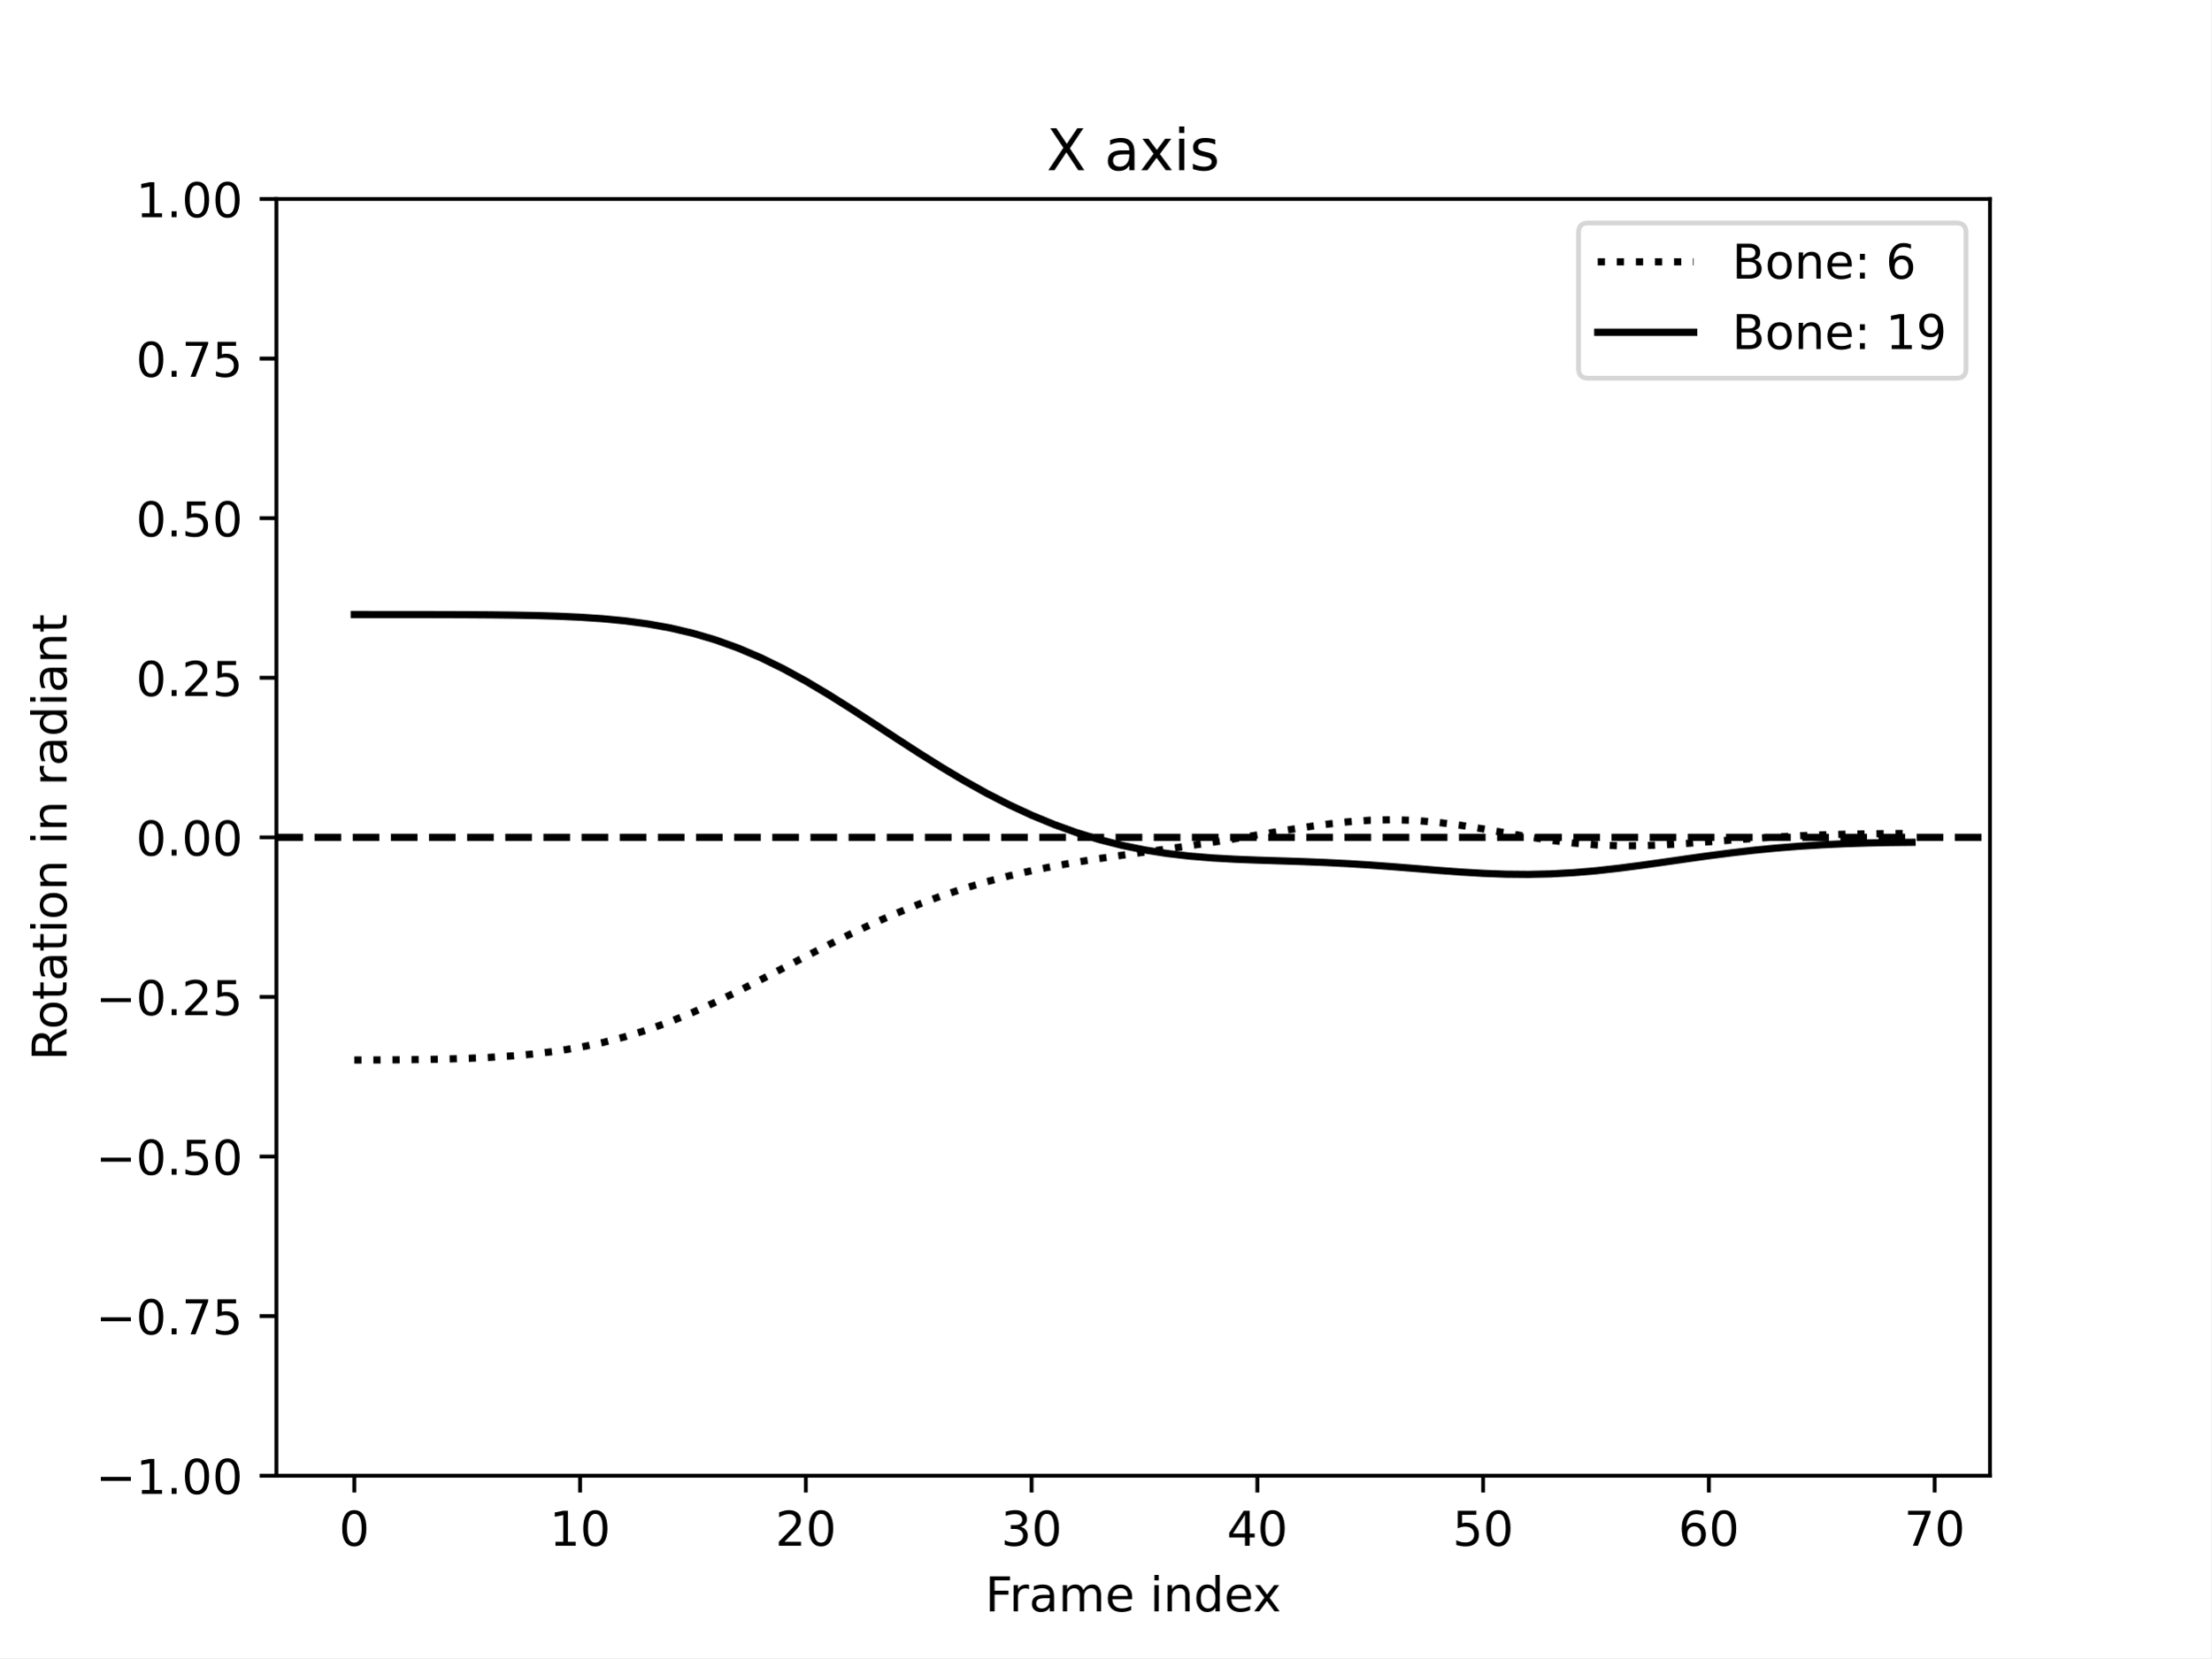
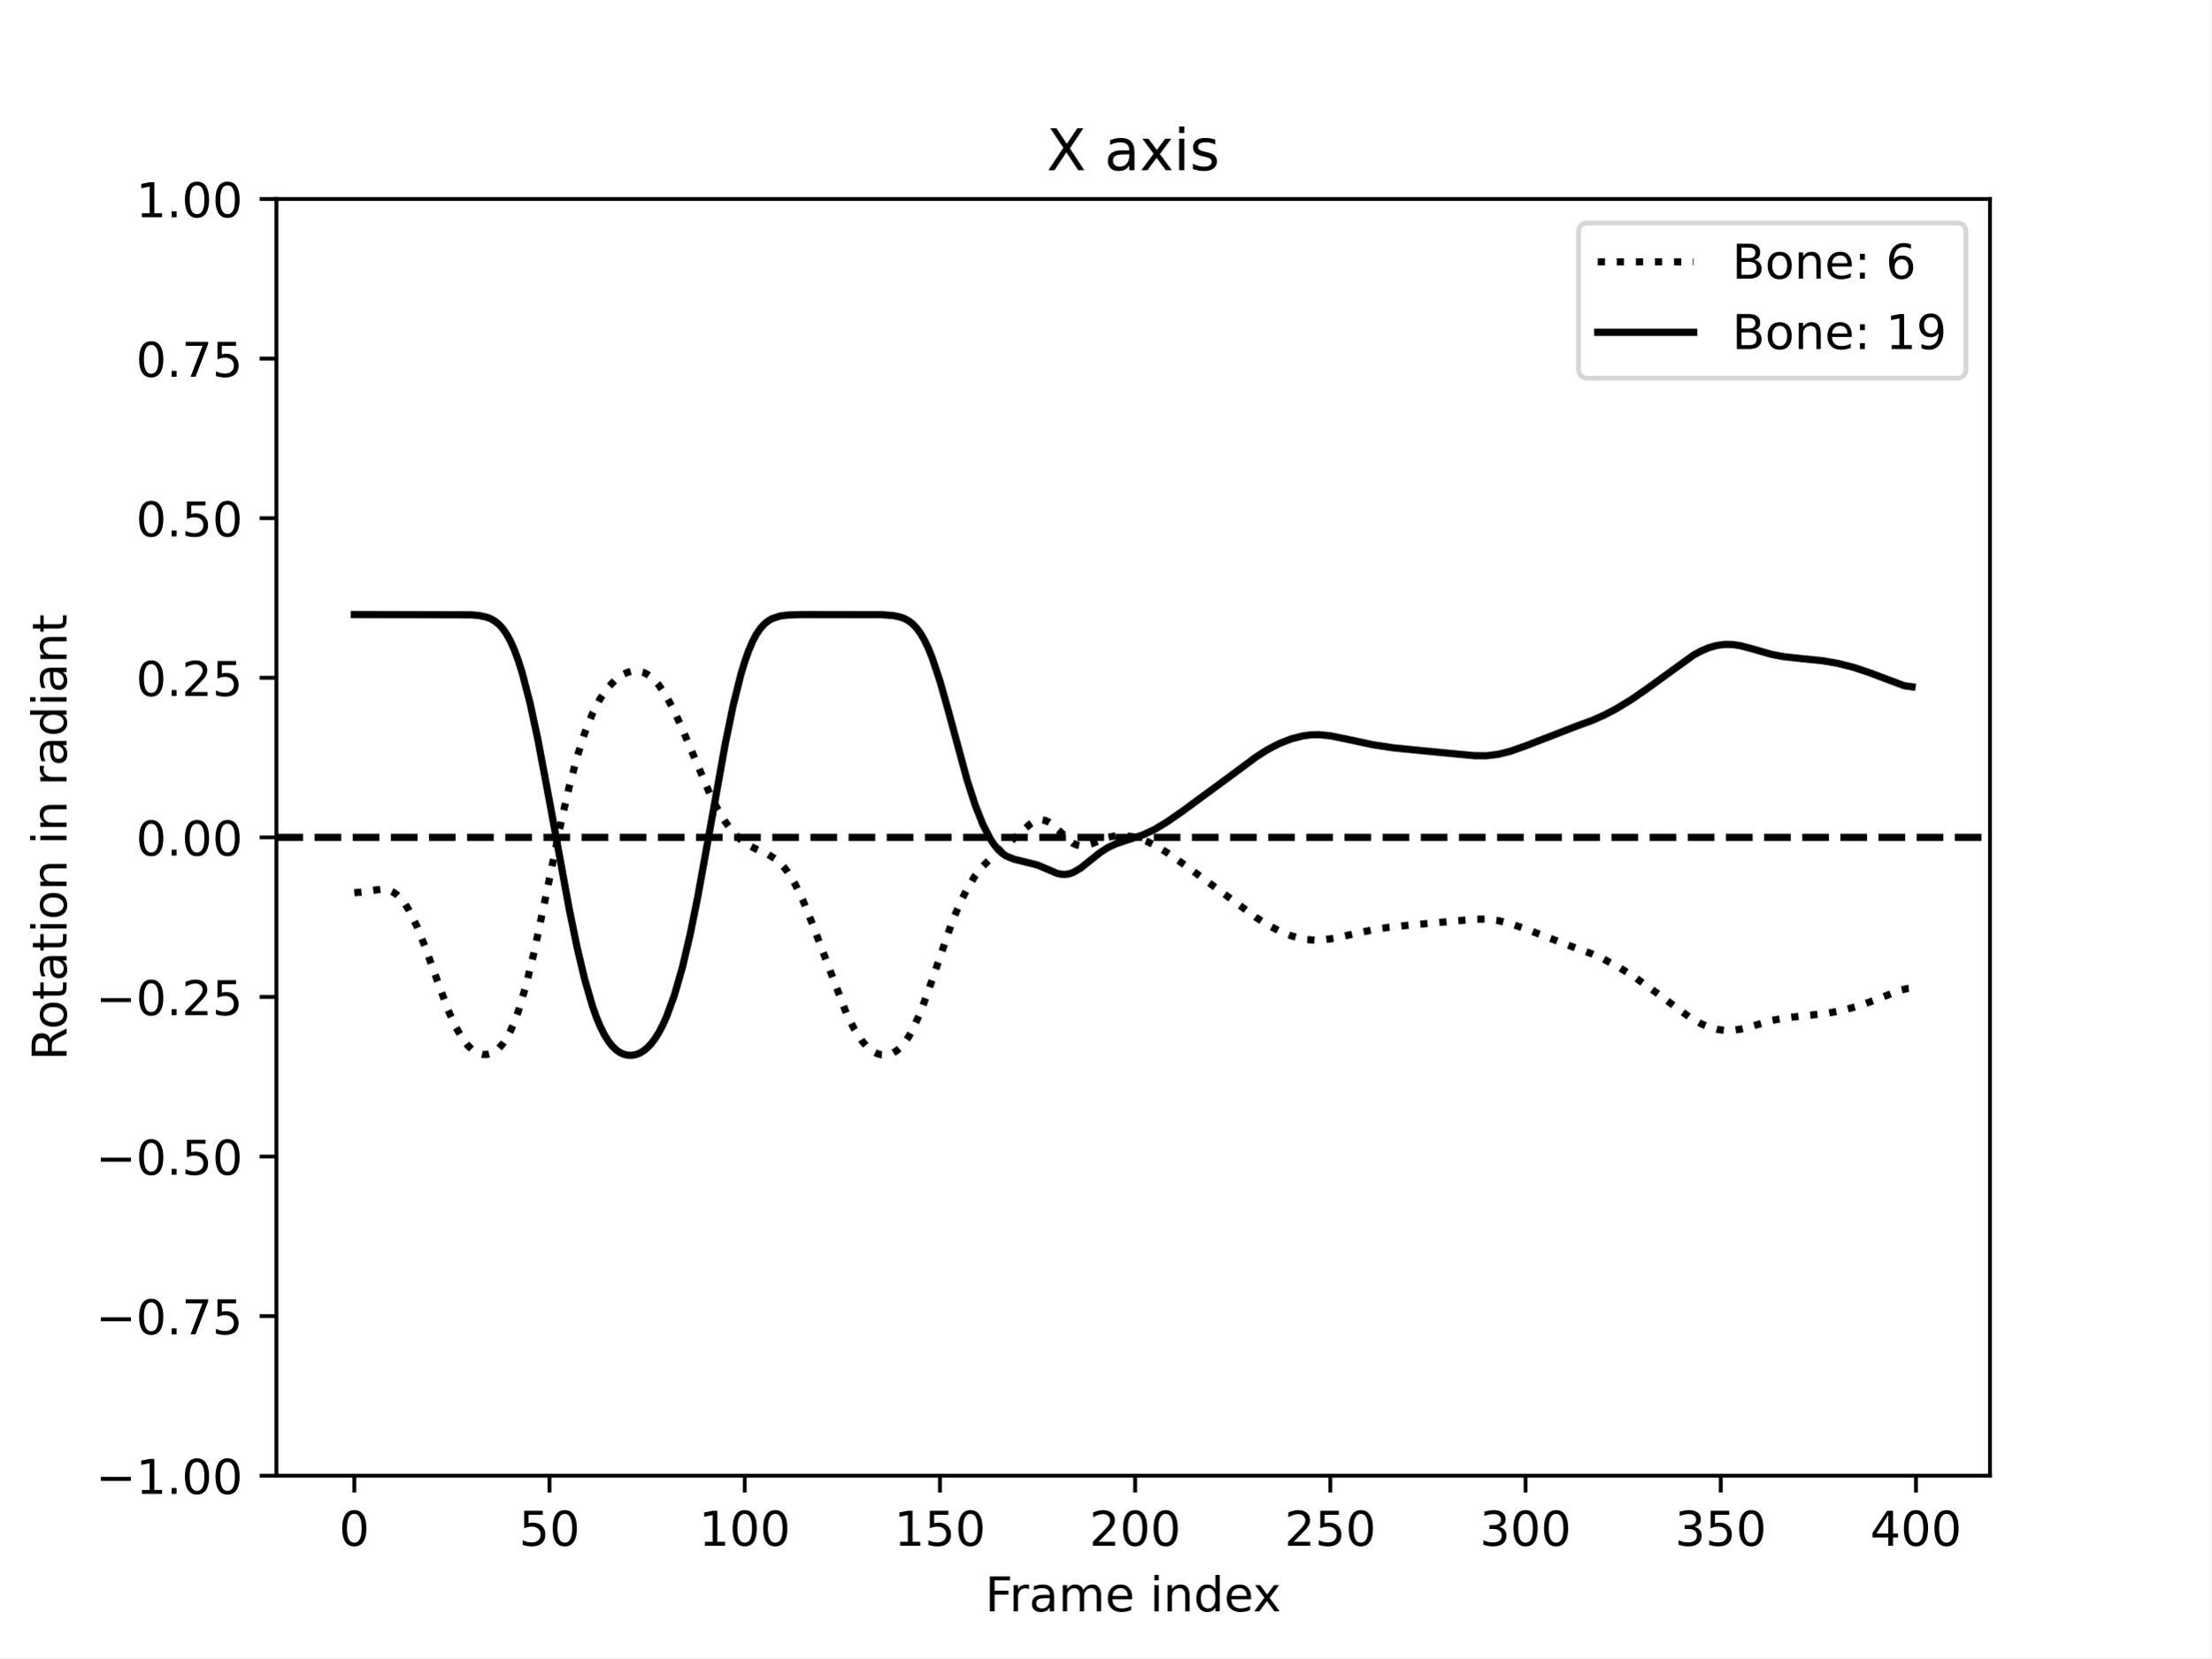
<svg xmlns="http://www.w3.org/2000/svg" xmlns:xlink="http://www.w3.org/1999/xlink" width="460.8pt" height="345.6pt" viewBox="0 0 460.8 345.6" version="1.1">
  <defs>
    <style type="text/css">*{stroke-linejoin: round; stroke-linecap: butt}</style>
  </defs>
  <g id="figure_1">
    <g id="patch_1">
      <path d="M 0 345.6  L 460.8 345.6  L 460.8 0  L 0 0  z " style="fill: #ffffff" />
    </g>
    <g id="axes_1">
      <g id="patch_2">
        <path d="M 57.6 307.584  L 414.72 307.584  L 414.72 41.472  L 57.6 41.472  z " style="fill: #ffffff" />
      </g>
      <g id="matplotlib.axis_1">
        <g id="xtick_1">
          <g id="line2d_1">
            <defs>
-               <path id="ma081c40fab" d="M 0 0  L 0 3.5  " style="stroke: #000000; stroke-width: 0.8" />
-             </defs>
-             <g>
-               <use xlink:href="#ma081c40fab" x="73.833" y="307.584" style="stroke: #000000; stroke-width: 0.8" />
+               <path id="m8e53b54c85" d="M 0 0  L 0 3.5  " style="stroke: #000000; stroke-width: 0.8" />
+             </defs>
+             <g>
+               <use xlink:href="#m8e53b54c85" x="73.833" y="307.584" style="stroke: #000000; stroke-width: 0.8" />
            </g>
          </g>
          <g id="text_1">
            <g transform="translate(70.65148 322.1824) scale(0.1 -0.1)">
              <defs>
                <path id="DejaVuSans-30" d="M 2034 4250  Q 1547 4250 1301 3770  Q 1056 3291 1056 2328  Q 1056 1369 1301 889  Q 1547 409 2034 409  Q 2525 409 2770 889  Q 3016 1369 3016 2328  Q 3016 3291 2770 3770  Q 2525 4250 2034 4250  z M 2034 4750  Q 2819 4750 3233 4129  Q 3647 3509 3647 2328  Q 3647 1150 3233 529  Q 2819 -91 2034 -91  Q 1250 -91 836 529  Q 422 1150 422 2328  Q 422 3509 836 4129  Q 1250 4750 2034 4750  z " transform="scale(0.015625)" />
              </defs>
              <use xlink:href="#DejaVuSans-30" />
            </g>
          </g>
        </g>
        <g id="xtick_2">
          <g id="line2d_2">
            <g>
-               <use xlink:href="#ma081c40fab" x="120.884" y="307.584" style="stroke: #000000; stroke-width: 0.8" />
+               <use xlink:href="#m8e53b54c85" x="114.516" y="307.584" style="stroke: #000000; stroke-width: 0.8" />
            </g>
          </g>
          <g id="text_2">
-             <g transform="translate(114.5216 322.1824) scale(0.1 -0.1)">
+             <g transform="translate(108.1538 322.1824) scale(0.1 -0.1)">
+               <defs>
+                 <path id="DejaVuSans-35" d="M 691 4666  L 3169 4666  L 3169 4134  L 1269 4134  L 1269 2991  Q 1406 3038 1543 3061  Q 1681 3084 1819 3084  Q 2600 3084 3056 2656  Q 3513 2228 3513 1497  Q 3513 744 3044 326  Q 2575 -91 1722 -91  Q 1428 -91 1123 -41  Q 819 9 494 109  L 494 744  Q 775 591 1075 516  Q 1375 441 1709 441  Q 2250 441 2565 725  Q 2881 1009 2881 1497  Q 2881 1984 2565 2268  Q 2250 2553 1709 2553  Q 1456 2553 1204 2497  Q 953 2441 691 2322  L 691 4666  z " transform="scale(0.015625)" />
+               </defs>
+               <use xlink:href="#DejaVuSans-35" />
+               <use xlink:href="#DejaVuSans-30" x="63.623" />
+             </g>
+           </g>
+         </g>
+         <g id="xtick_3">
+           <g id="line2d_3">
+             <g>
+               <use xlink:href="#m8e53b54c85" x="155.2" y="307.584" style="stroke: #000000; stroke-width: 0.8" />
+             </g>
+           </g>
+           <g id="text_3">
+             <g transform="translate(145.656 322.1824) scale(0.1 -0.1)">
              <defs>
                <path id="DejaVuSans-31" d="M 794 531  L 1825 531  L 1825 4091  L 703 3866  L 703 4441  L 1819 4666  L 2450 4666  L 2450 531  L 3481 531  L 3481 0  L 794 0  L 794 531  z " transform="scale(0.015625)" />
              </defs>
              <use xlink:href="#DejaVuSans-31" />
              <use xlink:href="#DejaVuSans-30" x="63.623" />
-             </g>
-           </g>
-         </g>
-         <g id="xtick_3">
-           <g id="line2d_3">
-             <g>
-               <use xlink:href="#ma081c40fab" x="167.935" y="307.584" style="stroke: #000000; stroke-width: 0.8" />
-             </g>
-           </g>
-           <g id="text_3">
-             <g transform="translate(161.573 322.1824) scale(0.1 -0.1)">
+               <use xlink:href="#DejaVuSans-30" x="127.246" />
+             </g>
+           </g>
+         </g>
+         <g id="xtick_4">
+           <g id="line2d_4">
+             <g>
+               <use xlink:href="#m8e53b54c85" x="195.883" y="307.584" style="stroke: #000000; stroke-width: 0.8" />
+             </g>
+           </g>
+           <g id="text_4">
+             <g transform="translate(186.3396 322.1824) scale(0.1 -0.1)">
+               <use xlink:href="#DejaVuSans-31" />
+               <use xlink:href="#DejaVuSans-35" x="63.623" />
+               <use xlink:href="#DejaVuSans-30" x="127.246" />
+             </g>
+           </g>
+         </g>
+         <g id="xtick_5">
+           <g id="line2d_5">
+             <g>
+               <use xlink:href="#m8e53b54c85" x="236.567" y="307.584" style="stroke: #000000; stroke-width: 0.8" />
+             </g>
+           </g>
+           <g id="text_5">
+             <g transform="translate(227.0231 322.1824) scale(0.1 -0.1)">
              <defs>
                <path id="DejaVuSans-32" d="M 1228 531  L 3431 531  L 3431 0  L 469 0  L 469 531  Q 828 903 1448 1529  Q 2069 2156 2228 2338  Q 2531 2678 2651 2914  Q 2772 3150 2772 3378  Q 2772 3750 2511 3984  Q 2250 4219 1831 4219  Q 1534 4219 1204 4116  Q 875 4013 500 3803  L 500 4441  Q 881 4594 1212 4672  Q 1544 4750 1819 4750  Q 2544 4750 2975 4387  Q 3406 4025 3406 3419  Q 3406 3131 3298 2873  Q 3191 2616 2906 2266  Q 2828 2175 2409 1742  Q 1991 1309 1228 531  z " transform="scale(0.015625)" />
              </defs>
              <use xlink:href="#DejaVuSans-32" />
              <use xlink:href="#DejaVuSans-30" x="63.623" />
-             </g>
-           </g>
-         </g>
-         <g id="xtick_4">
-           <g id="line2d_4">
-             <g>
-               <use xlink:href="#ma081c40fab" x="214.987" y="307.584" style="stroke: #000000; stroke-width: 0.8" />
-             </g>
-           </g>
-           <g id="text_4">
-             <g transform="translate(208.6244 322.1824) scale(0.1 -0.1)">
+               <use xlink:href="#DejaVuSans-30" x="127.246" />
+             </g>
+           </g>
+         </g>
+         <g id="xtick_6">
+           <g id="line2d_6">
+             <g>
+               <use xlink:href="#m8e53b54c85" x="277.25" y="307.584" style="stroke: #000000; stroke-width: 0.8" />
+             </g>
+           </g>
+           <g id="text_6">
+             <g transform="translate(267.7066 322.1824) scale(0.1 -0.1)">
+               <use xlink:href="#DejaVuSans-32" />
+               <use xlink:href="#DejaVuSans-35" x="63.623" />
+               <use xlink:href="#DejaVuSans-30" x="127.246" />
+             </g>
+           </g>
+         </g>
+         <g id="xtick_7">
+           <g id="line2d_7">
+             <g>
+               <use xlink:href="#m8e53b54c85" x="317.934" y="307.584" style="stroke: #000000; stroke-width: 0.8" />
+             </g>
+           </g>
+           <g id="text_7">
+             <g transform="translate(308.3901 322.1824) scale(0.1 -0.1)">
              <defs>
                <path id="DejaVuSans-33" d="M 2597 2516  Q 3050 2419 3304 2112  Q 3559 1806 3559 1356  Q 3559 666 3084 287  Q 2609 -91 1734 -91  Q 1441 -91 1130 -33  Q 819 25 488 141  L 488 750  Q 750 597 1062 519  Q 1375 441 1716 441  Q 2309 441 2620 675  Q 2931 909 2931 1356  Q 2931 1769 2642 2001  Q 2353 2234 1838 2234  L 1294 2234  L 1294 2753  L 1863 2753  Q 2328 2753 2575 2939  Q 2822 3125 2822 3475  Q 2822 3834 2567 4026  Q 2313 4219 1838 4219  Q 1578 4219 1281 4162  Q 984 4106 628 3988  L 628 4550  Q 988 4650 1302 4700  Q 1616 4750 1894 4750  Q 2613 4750 3031 4423  Q 3450 4097 3450 3541  Q 3450 3153 3228 2886  Q 3006 2619 2597 2516  z " transform="scale(0.015625)" />
              </defs>
              <use xlink:href="#DejaVuSans-33" />
              <use xlink:href="#DejaVuSans-30" x="63.623" />
-             </g>
-           </g>
-         </g>
-         <g id="xtick_5">
-           <g id="line2d_5">
-             <g>
-               <use xlink:href="#ma081c40fab" x="262.038" y="307.584" style="stroke: #000000; stroke-width: 0.8" />
-             </g>
-           </g>
-           <g id="text_5">
-             <g transform="translate(255.6758 322.1824) scale(0.1 -0.1)">
+               <use xlink:href="#DejaVuSans-30" x="127.246" />
+             </g>
+           </g>
+         </g>
+         <g id="xtick_8">
+           <g id="line2d_8">
+             <g>
+               <use xlink:href="#m8e53b54c85" x="358.617" y="307.584" style="stroke: #000000; stroke-width: 0.8" />
+             </g>
+           </g>
+           <g id="text_8">
+             <g transform="translate(349.0737 322.1824) scale(0.1 -0.1)">
+               <use xlink:href="#DejaVuSans-33" />
+               <use xlink:href="#DejaVuSans-35" x="63.623" />
+               <use xlink:href="#DejaVuSans-30" x="127.246" />
+             </g>
+           </g>
+         </g>
+         <g id="xtick_9">
+           <g id="line2d_9">
+             <g>
+               <use xlink:href="#m8e53b54c85" x="399.301" y="307.584" style="stroke: #000000; stroke-width: 0.8" />
+             </g>
+           </g>
+           <g id="text_9">
+             <g transform="translate(389.7572 322.1824) scale(0.1 -0.1)">
              <defs>
                <path id="DejaVuSans-34" d="M 2419 4116  L 825 1625  L 2419 1625  L 2419 4116  z M 2253 4666  L 3047 4666  L 3047 1625  L 3713 1625  L 3713 1100  L 3047 1100  L 3047 0  L 2419 0  L 2419 1100  L 313 1100  L 313 1709  L 2253 4666  z " transform="scale(0.015625)" />
              </defs>
              <use xlink:href="#DejaVuSans-34" />
              <use xlink:href="#DejaVuSans-30" x="63.623" />
-             </g>
-           </g>
-         </g>
-         <g id="xtick_6">
-           <g id="line2d_6">
-             <g>
-               <use xlink:href="#ma081c40fab" x="309.09" y="307.584" style="stroke: #000000; stroke-width: 0.8" />
-             </g>
-           </g>
-           <g id="text_6">
-             <g transform="translate(302.7271 322.1824) scale(0.1 -0.1)">
-               <defs>
-                 <path id="DejaVuSans-35" d="M 691 4666  L 3169 4666  L 3169 4134  L 1269 4134  L 1269 2991  Q 1406 3038 1543 3061  Q 1681 3084 1819 3084  Q 2600 3084 3056 2656  Q 3513 2228 3513 1497  Q 3513 744 3044 326  Q 2575 -91 1722 -91  Q 1428 -91 1123 -41  Q 819 9 494 109  L 494 744  Q 775 591 1075 516  Q 1375 441 1709 441  Q 2250 441 2565 725  Q 2881 1009 2881 1497  Q 2881 1984 2565 2268  Q 2250 2553 1709 2553  Q 1456 2553 1204 2497  Q 953 2441 691 2322  L 691 4666  z " transform="scale(0.015625)" />
-               </defs>
-               <use xlink:href="#DejaVuSans-35" />
-               <use xlink:href="#DejaVuSans-30" x="63.623" />
-             </g>
-           </g>
-         </g>
-         <g id="xtick_7">
-           <g id="line2d_7">
-             <g>
-               <use xlink:href="#ma081c40fab" x="356.141" y="307.584" style="stroke: #000000; stroke-width: 0.8" />
-             </g>
-           </g>
-           <g id="text_7">
-             <g transform="translate(349.7785 322.1824) scale(0.1 -0.1)">
-               <defs>
-                 <path id="DejaVuSans-36" d="M 2113 2584  Q 1688 2584 1439 2293  Q 1191 2003 1191 1497  Q 1191 994 1439 701  Q 1688 409 2113 409  Q 2538 409 2786 701  Q 3034 994 3034 1497  Q 3034 2003 2786 2293  Q 2538 2584 2113 2584  z M 3366 4563  L 3366 3988  Q 3128 4100 2886 4159  Q 2644 4219 2406 4219  Q 1781 4219 1451 3797  Q 1122 3375 1075 2522  Q 1259 2794 1537 2939  Q 1816 3084 2150 3084  Q 2853 3084 3261 2657  Q 3669 2231 3669 1497  Q 3669 778 3244 343  Q 2819 -91 2113 -91  Q 1303 -91 875 529  Q 447 1150 447 2328  Q 447 3434 972 4092  Q 1497 4750 2381 4750  Q 2619 4750 2861 4703  Q 3103 4656 3366 4563  z " transform="scale(0.015625)" />
-               </defs>
-               <use xlink:href="#DejaVuSans-36" />
-               <use xlink:href="#DejaVuSans-30" x="63.623" />
-             </g>
-           </g>
-         </g>
-         <g id="xtick_8">
-           <g id="line2d_8">
-             <g>
-               <use xlink:href="#ma081c40fab" x="403.192" y="307.584" style="stroke: #000000; stroke-width: 0.8" />
-             </g>
-           </g>
-           <g id="text_8">
-             <g transform="translate(396.8299 322.1824) scale(0.1 -0.1)">
-               <defs>
-                 <path id="DejaVuSans-37" d="M 525 4666  L 3525 4666  L 3525 4397  L 1831 0  L 1172 0  L 2766 4134  L 525 4134  L 525 4666  z " transform="scale(0.015625)" />
-               </defs>
-               <use xlink:href="#DejaVuSans-37" />
-               <use xlink:href="#DejaVuSans-30" x="63.623" />
-             </g>
-           </g>
-         </g>
-         <g id="text_9">
+               <use xlink:href="#DejaVuSans-30" x="127.246" />
+             </g>
+           </g>
+         </g>
+         <g id="text_10">
          <g transform="translate(205.3108 335.8606) scale(0.1 -0.1)">
            <defs>
              <path id="DejaVuSans-46" d="M 628 4666  L 3309 4666  L 3309 4134  L 1259 4134  L 1259 2759  L 3109 2759  L 3109 2228  L 1259 2228  L 1259 0  L 628 0  L 628 4666  z " transform="scale(0.015625)" />
              <path id="DejaVuSans-72" d="M 2631 2963  Q 2534 3019 2420 3045  Q 2306 3072 2169 3072  Q 1681 3072 1420 2755  Q 1159 2438 1159 1844  L 1159 0  L 581 0  L 581 3500  L 1159 3500  L 1159 2956  Q 1341 3275 1631 3429  Q 1922 3584 2338 3584  Q 2397 3584 2469 3576  Q 2541 3569 2628 3553  L 2631 2963  z " transform="scale(0.015625)" />
              <path id="DejaVuSans-61" d="M 2194 1759  Q 1497 1759 1228 1600  Q 959 1441 959 1056  Q 959 750 1161 570  Q 1363 391 1709 391  Q 2188 391 2477 730  Q 2766 1069 2766 1631  L 2766 1759  L 2194 1759  z M 3341 1997  L 3341 0  L 2766 0  L 2766 531  Q 2569 213 2275 61  Q 1981 -91 1556 -91  Q 1019 -91 701 211  Q 384 513 384 1019  Q 384 1609 779 1909  Q 1175 2209 1959 2209  L 2766 2209  L 2766 2266  Q 2766 2663 2505 2880  Q 2244 3097 1772 3097  Q 1472 3097 1187 3025  Q 903 2953 641 2809  L 641 3341  Q 956 3463 1253 3523  Q 1550 3584 1831 3584  Q 2591 3584 2966 3190  Q 3341 2797 3341 1997  z " transform="scale(0.015625)" />
              <path id="DejaVuSans-6d" d="M 3328 2828  Q 3544 3216 3844 3400  Q 4144 3584 4550 3584  Q 5097 3584 5394 3201  Q 5691 2819 5691 2113  L 5691 0  L 5113 0  L 5113 2094  Q 5113 2597 4934 2840  Q 4756 3084 4391 3084  Q 3944 3084 3684 2787  Q 3425 2491 3425 1978  L 3425 0  L 2847 0  L 2847 2094  Q 2847 2600 2669 2842  Q 2491 3084 2119 3084  Q 1678 3084 1418 2786  Q 1159 2488 1159 1978  L 1159 0  L 581 0  L 581 3500  L 1159 3500  L 1159 2956  Q 1356 3278 1631 3431  Q 1906 3584 2284 3584  Q 2666 3584 2933 3390  Q 3200 3197 3328 2828  z " transform="scale(0.015625)" />
              <path id="DejaVuSans-65" d="M 3597 1894  L 3597 1613  L 953 1613  Q 991 1019 1311 708  Q 1631 397 2203 397  Q 2534 397 2845 478  Q 3156 559 3463 722  L 3463 178  Q 3153 47 2828 -22  Q 2503 -91 2169 -91  Q 1331 -91 842 396  Q 353 884 353 1716  Q 353 2575 817 3079  Q 1281 3584 2069 3584  Q 2775 3584 3186 3129  Q 3597 2675 3597 1894  z M 3022 2063  Q 3016 2534 2758 2815  Q 2500 3097 2075 3097  Q 1594 3097 1305 2825  Q 1016 2553 972 2059  L 3022 2063  z " transform="scale(0.015625)" />
              <path id="DejaVuSans-20" transform="scale(0.015625)" />
              <path id="DejaVuSans-69" d="M 603 3500  L 1178 3500  L 1178 0  L 603 0  L 603 3500  z M 603 4863  L 1178 4863  L 1178 4134  L 603 4134  L 603 4863  z " transform="scale(0.015625)" />
              <path id="DejaVuSans-6e" d="M 3513 2113  L 3513 0  L 2938 0  L 2938 2094  Q 2938 2591 2744 2837  Q 2550 3084 2163 3084  Q 1697 3084 1428 2787  Q 1159 2491 1159 1978  L 1159 0  L 581 0  L 581 3500  L 1159 3500  L 1159 2956  Q 1366 3272 1645 3428  Q 1925 3584 2291 3584  Q 2894 3584 3203 3211  Q 3513 2838 3513 2113  z " transform="scale(0.015625)" />
              <path id="DejaVuSans-64" d="M 2906 2969  L 2906 4863  L 3481 4863  L 3481 0  L 2906 0  L 2906 525  Q 2725 213 2448 61  Q 2172 -91 1784 -91  Q 1150 -91 751 415  Q 353 922 353 1747  Q 353 2572 751 3078  Q 1150 3584 1784 3584  Q 2172 3584 2448 3432  Q 2725 3281 2906 2969  z M 947 1747  Q 947 1113 1208 752  Q 1469 391 1925 391  Q 2381 391 2643 752  Q 2906 1113 2906 1747  Q 2906 2381 2643 2742  Q 2381 3103 1925 3103  Q 1469 3103 1208 2742  Q 947 2381 947 1747  z " transform="scale(0.015625)" />
              <path id="DejaVuSans-78" d="M 3513 3500  L 2247 1797  L 3578 0  L 2900 0  L 1881 1375  L 863 0  L 184 0  L 1544 1831  L 300 3500  L 978 3500  L 1906 2253  L 2834 3500  L 3513 3500  z " transform="scale(0.015625)" />
            </defs>
            <use xlink:href="#DejaVuSans-46" />
            <use xlink:href="#DejaVuSans-72" x="50.27" />
            <use xlink:href="#DejaVuSans-61" x="91.383" />
            <use xlink:href="#DejaVuSans-6d" x="152.662" />
            <use xlink:href="#DejaVuSans-65" x="250.074" />
            <use xlink:href="#DejaVuSans-20" x="311.598" />
            <use xlink:href="#DejaVuSans-69" x="343.385" />
            <use xlink:href="#DejaVuSans-6e" x="371.168" />
            <use xlink:href="#DejaVuSans-64" x="434.547" />
            <use xlink:href="#DejaVuSans-65" x="498.023" />
            <use xlink:href="#DejaVuSans-78" x="557.797" />
          </g>
        </g>
      </g>
      <g id="matplotlib.axis_2">
        <g id="ytick_1">
-           <g id="line2d_9">
-             <defs>
-               <path id="md95fdf9fc4" d="M 0 0  L -3.5 0  " style="stroke: #000000; stroke-width: 0.8" />
-             </defs>
-             <g>
-               <use xlink:href="#md95fdf9fc4" x="57.6" y="307.584" style="stroke: #000000; stroke-width: 0.8" />
-             </g>
-           </g>
-           <g id="text_10">
+           <g id="line2d_10">
+             <defs>
+               <path id="m2dbae9ee89" d="M 0 0  L -3.5 0  " style="stroke: #000000; stroke-width: 0.8" />
+             </defs>
+             <g>
+               <use xlink:href="#m2dbae9ee89" x="57.6" y="307.584" style="stroke: #000000; stroke-width: 0.8" />
+             </g>
+           </g>
+           <g id="text_11">
            <g transform="translate(19.95469 311.3832) scale(0.1 -0.1)">
              <defs>
                <path id="DejaVuSans-2212" d="M 678 2272  L 4684 2272  L 4684 1741  L 678 1741  L 678 2272  z " transform="scale(0.015625)" />
                <path id="DejaVuSans-2e" d="M 684 794  L 1344 794  L 1344 0  L 684 0  L 684 794  z " transform="scale(0.015625)" />
              </defs>
              <use xlink:href="#DejaVuSans-2212" />
              <use xlink:href="#DejaVuSans-31" x="83.789" />
              <use xlink:href="#DejaVuSans-2e" x="147.412" />
              <use xlink:href="#DejaVuSans-30" x="179.199" />
              <use xlink:href="#DejaVuSans-30" x="242.822" />
            </g>
          </g>
        </g>
        <g id="ytick_2">
-           <g id="line2d_10">
-             <g>
-               <use xlink:href="#md95fdf9fc4" x="57.6" y="274.32" style="stroke: #000000; stroke-width: 0.8" />
-             </g>
-           </g>
-           <g id="text_11">
+           <g id="line2d_11">
+             <g>
+               <use xlink:href="#m2dbae9ee89" x="57.6" y="274.32" style="stroke: #000000; stroke-width: 0.8" />
+             </g>
+           </g>
+           <g id="text_12">
            <g transform="translate(19.95469 278.1192) scale(0.1 -0.1)">
+               <defs>
+                 <path id="DejaVuSans-37" d="M 525 4666  L 3525 4666  L 3525 4397  L 1831 0  L 1172 0  L 2766 4134  L 525 4134  L 525 4666  z " transform="scale(0.015625)" />
+               </defs>
              <use xlink:href="#DejaVuSans-2212" />
              <use xlink:href="#DejaVuSans-30" x="83.789" />
              <use xlink:href="#DejaVuSans-2e" x="147.412" />
              <use xlink:href="#DejaVuSans-37" x="179.199" />
              <use xlink:href="#DejaVuSans-35" x="242.822" />
            </g>
          </g>
        </g>
        <g id="ytick_3">
-           <g id="line2d_11">
-             <g>
-               <use xlink:href="#md95fdf9fc4" x="57.6" y="241.056" style="stroke: #000000; stroke-width: 0.8" />
-             </g>
-           </g>
-           <g id="text_12">
+           <g id="line2d_12">
+             <g>
+               <use xlink:href="#m2dbae9ee89" x="57.6" y="241.056" style="stroke: #000000; stroke-width: 0.8" />
+             </g>
+           </g>
+           <g id="text_13">
            <g transform="translate(19.95469 244.8552) scale(0.1 -0.1)">
              <use xlink:href="#DejaVuSans-2212" />
              <use xlink:href="#DejaVuSans-30" x="83.789" />
              <use xlink:href="#DejaVuSans-2e" x="147.412" />
              <use xlink:href="#DejaVuSans-35" x="179.199" />
              <use xlink:href="#DejaVuSans-30" x="242.822" />
            </g>
          </g>
        </g>
        <g id="ytick_4">
-           <g id="line2d_12">
-             <g>
-               <use xlink:href="#md95fdf9fc4" x="57.6" y="207.792" style="stroke: #000000; stroke-width: 0.8" />
-             </g>
-           </g>
-           <g id="text_13">
+           <g id="line2d_13">
+             <g>
+               <use xlink:href="#m2dbae9ee89" x="57.6" y="207.792" style="stroke: #000000; stroke-width: 0.8" />
+             </g>
+           </g>
+           <g id="text_14">
            <g transform="translate(19.95469 211.5912) scale(0.1 -0.1)">
              <use xlink:href="#DejaVuSans-2212" />
              <use xlink:href="#DejaVuSans-30" x="83.789" />
              <use xlink:href="#DejaVuSans-2e" x="147.412" />
              <use xlink:href="#DejaVuSans-32" x="179.199" />
              <use xlink:href="#DejaVuSans-35" x="242.822" />
            </g>
          </g>
        </g>
        <g id="ytick_5">
-           <g id="line2d_13">
-             <g>
-               <use xlink:href="#md95fdf9fc4" x="57.6" y="174.528" style="stroke: #000000; stroke-width: 0.8" />
-             </g>
-           </g>
-           <g id="text_14">
+           <g id="line2d_14">
+             <g>
+               <use xlink:href="#m2dbae9ee89" x="57.6" y="174.528" style="stroke: #000000; stroke-width: 0.8" />
+             </g>
+           </g>
+           <g id="text_15">
            <g transform="translate(28.33438 178.3272) scale(0.1 -0.1)">
              <use xlink:href="#DejaVuSans-30" />
              <use xlink:href="#DejaVuSans-2e" x="63.623" />
              <use xlink:href="#DejaVuSans-30" x="95.41" />
              <use xlink:href="#DejaVuSans-30" x="159.033" />
            </g>
          </g>
        </g>
        <g id="ytick_6">
-           <g id="line2d_14">
-             <g>
-               <use xlink:href="#md95fdf9fc4" x="57.6" y="141.264" style="stroke: #000000; stroke-width: 0.8" />
-             </g>
-           </g>
-           <g id="text_15">
+           <g id="line2d_15">
+             <g>
+               <use xlink:href="#m2dbae9ee89" x="57.6" y="141.264" style="stroke: #000000; stroke-width: 0.8" />
+             </g>
+           </g>
+           <g id="text_16">
            <g transform="translate(28.33438 145.0632) scale(0.1 -0.1)">
              <use xlink:href="#DejaVuSans-30" />
              <use xlink:href="#DejaVuSans-2e" x="63.623" />
              <use xlink:href="#DejaVuSans-32" x="95.41" />
              <use xlink:href="#DejaVuSans-35" x="159.033" />
            </g>
          </g>
        </g>
        <g id="ytick_7">
-           <g id="line2d_15">
-             <g>
-               <use xlink:href="#md95fdf9fc4" x="57.6" y="108" style="stroke: #000000; stroke-width: 0.8" />
-             </g>
-           </g>
-           <g id="text_16">
+           <g id="line2d_16">
+             <g>
+               <use xlink:href="#m2dbae9ee89" x="57.6" y="108" style="stroke: #000000; stroke-width: 0.8" />
+             </g>
+           </g>
+           <g id="text_17">
            <g transform="translate(28.33438 111.7992) scale(0.1 -0.1)">
              <use xlink:href="#DejaVuSans-30" />
              <use xlink:href="#DejaVuSans-2e" x="63.623" />
              <use xlink:href="#DejaVuSans-35" x="95.41" />
              <use xlink:href="#DejaVuSans-30" x="159.033" />
            </g>
          </g>
        </g>
        <g id="ytick_8">
-           <g id="line2d_16">
-             <g>
-               <use xlink:href="#md95fdf9fc4" x="57.6" y="74.736" style="stroke: #000000; stroke-width: 0.8" />
-             </g>
-           </g>
-           <g id="text_17">
+           <g id="line2d_17">
+             <g>
+               <use xlink:href="#m2dbae9ee89" x="57.6" y="74.736" style="stroke: #000000; stroke-width: 0.8" />
+             </g>
+           </g>
+           <g id="text_18">
            <g transform="translate(28.33438 78.53522) scale(0.1 -0.1)">
              <use xlink:href="#DejaVuSans-30" />
              <use xlink:href="#DejaVuSans-2e" x="63.623" />
              <use xlink:href="#DejaVuSans-37" x="95.41" />
              <use xlink:href="#DejaVuSans-35" x="159.033" />
            </g>
          </g>
        </g>
        <g id="ytick_9">
-           <g id="line2d_17">
-             <g>
-               <use xlink:href="#md95fdf9fc4" x="57.6" y="41.472" style="stroke: #000000; stroke-width: 0.8" />
-             </g>
-           </g>
-           <g id="text_18">
+           <g id="line2d_18">
+             <g>
+               <use xlink:href="#m2dbae9ee89" x="57.6" y="41.472" style="stroke: #000000; stroke-width: 0.8" />
+             </g>
+           </g>
+           <g id="text_19">
            <g transform="translate(28.33438 45.27122) scale(0.1 -0.1)">
              <use xlink:href="#DejaVuSans-31" />
              <use xlink:href="#DejaVuSans-2e" x="63.623" />
              <use xlink:href="#DejaVuSans-30" x="95.41" />
              <use xlink:href="#DejaVuSans-30" x="159.033" />
            </g>
          </g>
        </g>
-         <g id="text_19">
+         <g id="text_20">
          <g transform="translate(13.875 221.0499) rotate(-90) scale(0.1 -0.1)">
            <defs>
              <path id="DejaVuSans-52" d="M 2841 2188  Q 3044 2119 3236 1894  Q 3428 1669 3622 1275  L 4263 0  L 3584 0  L 2988 1197  Q 2756 1666 2539 1819  Q 2322 1972 1947 1972  L 1259 1972  L 1259 0  L 628 0  L 628 4666  L 2053 4666  Q 2853 4666 3247 4331  Q 3641 3997 3641 3322  Q 3641 2881 3436 2590  Q 3231 2300 2841 2188  z M 1259 4147  L 1259 2491  L 2053 2491  Q 2509 2491 2742 2702  Q 2975 2913 2975 3322  Q 2975 3731 2742 3939  Q 2509 4147 2053 4147  L 1259 4147  z " transform="scale(0.015625)" />
              <path id="DejaVuSans-6f" d="M 1959 3097  Q 1497 3097 1228 2736  Q 959 2375 959 1747  Q 959 1119 1226 758  Q 1494 397 1959 397  Q 2419 397 2687 759  Q 2956 1122 2956 1747  Q 2956 2369 2687 2733  Q 2419 3097 1959 3097  z M 1959 3584  Q 2709 3584 3137 3096  Q 3566 2609 3566 1747  Q 3566 888 3137 398  Q 2709 -91 1959 -91  Q 1206 -91 779 398  Q 353 888 353 1747  Q 353 2609 779 3096  Q 1206 3584 1959 3584  z " transform="scale(0.015625)" />
              <path id="DejaVuSans-74" d="M 1172 4494  L 1172 3500  L 2356 3500  L 2356 3053  L 1172 3053  L 1172 1153  Q 1172 725 1289 603  Q 1406 481 1766 481  L 2356 481  L 2356 0  L 1766 0  Q 1100 0 847 248  Q 594 497 594 1153  L 594 3053  L 172 3053  L 172 3500  L 594 3500  L 594 4494  L 1172 4494  z " transform="scale(0.015625)" />
            </defs>
            <use xlink:href="#DejaVuSans-52" />
            <use xlink:href="#DejaVuSans-6f" x="64.982" />
            <use xlink:href="#DejaVuSans-74" x="126.164" />
            <use xlink:href="#DejaVuSans-61" x="165.373" />
            <use xlink:href="#DejaVuSans-74" x="226.652" />
            <use xlink:href="#DejaVuSans-69" x="265.861" />
            <use xlink:href="#DejaVuSans-6f" x="293.645" />
            <use xlink:href="#DejaVuSans-6e" x="354.826" />
            <use xlink:href="#DejaVuSans-20" x="418.205" />
            <use xlink:href="#DejaVuSans-69" x="449.992" />
            <use xlink:href="#DejaVuSans-6e" x="477.775" />
            <use xlink:href="#DejaVuSans-20" x="541.154" />
            <use xlink:href="#DejaVuSans-72" x="572.941" />
            <use xlink:href="#DejaVuSans-61" x="614.055" />
            <use xlink:href="#DejaVuSans-64" x="675.334" />
            <use xlink:href="#DejaVuSans-69" x="738.811" />
            <use xlink:href="#DejaVuSans-61" x="766.594" />
            <use xlink:href="#DejaVuSans-6e" x="827.873" />
            <use xlink:href="#DejaVuSans-74" x="891.252" />
          </g>
        </g>
      </g>
-       <g id="line2d_18">
-         <path d="M 73.833 220.939  L 78.538 220.925  L 83.243 220.894  L 87.948 220.839  L 92.653 220.749  L 97.358 220.607  L 102.064 220.395  L 106.769 220.087  L 111.474 219.654  L 116.179 219.067  L 120.884 218.294  L 125.589 217.308  L 130.294 216.09  L 135 214.629  L 139.705 212.927  L 144.41 211  L 149.115 208.877  L 153.82 206.599  L 158.525 204.215  L 163.23 201.776  L 167.935 199.334  L 172.641 196.938  L 177.346 194.627  L 182.051 192.433  L 186.756 190.38  L 191.461 188.483  L 196.166 186.751  L 200.871 185.189  L 205.577 183.794  L 210.282 182.56  L 214.987 181.477  L 219.692 180.529  L 224.397 179.694  L 229.102 178.947  L 233.807 178.261  L 238.513 177.606  L 243.218 176.953  L 247.923 176.28  L 252.628 175.57  L 257.333 174.819  L 262.038 174.038  L 266.743 173.25  L 271.449 172.496  L 276.154 171.827  L 280.859 171.298  L 285.564 170.963  L 290.269 170.861  L 294.974 171.012  L 299.679 171.408  L 304.385 172.015  L 309.09 172.772  L 313.795 173.601  L 318.5 174.418  L 323.205 175.145  L 327.91 175.719  L 332.615 176.1  L 337.32 176.276  L 342.026 176.261  L 346.731 176.088  L 351.436 175.803  L 356.141 175.456  L 360.846 175.093  L 365.551 174.749  L 370.256 174.45  L 374.962 174.207  L 379.667 174.022  L 384.372 173.891  L 389.077 173.804  L 393.782 173.752  L 398.487 173.728  " clip-path="url(#p2d5c6f8e92)" style="fill: none; stroke-dasharray: 1.5,2.475; stroke-dashoffset: 0; stroke: #000000; stroke-width: 1.5" />
-       </g>
      <g id="line2d_19">
-         <path d="M 73.833 128.084  L 78.538 128.085  L 83.243 128.087  L 87.948 128.092  L 92.653 128.101  L 97.358 128.119  L 102.064 128.149  L 106.769 128.202  L 111.474 128.289  L 116.179 128.427  L 120.884 128.64  L 125.589 128.956  L 130.294 129.41  L 135 130.04  L 139.705 130.887  L 144.41 131.989  L 149.115 133.376  L 153.82 135.07  L 158.525 137.076  L 163.23 139.382  L 167.935 141.958  L 172.641 144.759  L 177.346 147.724  L 182.051 150.786  L 186.756 153.876  L 191.461 156.928  L 196.166 159.882  L 200.871 162.691  L 205.577 165.316  L 210.282 167.73  L 214.987 169.915  L 219.692 171.857  L 224.397 173.551  L 229.102 174.994  L 233.807 176.19  L 238.513 177.15  L 243.218 177.89  L 247.923 178.437  L 252.628 178.824  L 257.333 179.089  L 262.038 179.276  L 266.743 179.428  L 271.449 179.582  L 276.154 179.768  L 280.859 180.007  L 285.564 180.302  L 290.269 180.649  L 294.974 181.027  L 299.679 181.408  L 304.385 181.756  L 309.09 182.036  L 313.795 182.211  L 318.5 182.255  L 323.205 182.15  L 327.91 181.893  L 332.615 181.493  L 337.32 180.972  L 342.026 180.361  L 346.731 179.698  L 351.436 179.021  L 356.141 178.363  L 360.846 177.755  L 365.551 177.215  L 370.256 176.755  L 374.962 176.379  L 379.667 176.085  L 384.372 175.864  L 389.077 175.71  L 393.782 175.612  L 398.487 175.565  " clip-path="url(#p2d5c6f8e92)" style="fill: none; stroke: #000000; stroke-width: 1.5; stroke-linecap: square" />
+         <path d="M 73.833 186.085  L 75.46 185.925  L 79.528 185.322  L 80.342 185.386  L 81.156 185.592  L 81.969 185.973  L 82.783 186.558  L 83.597 187.369  L 84.41 188.421  L 85.224 189.718  L 86.851 193.015  L 88.479 197.09  L 93.361 210.513  L 94.988 214.11  L 96.616 216.835  L 97.429 217.853  L 98.243 218.647  L 99.057 219.228  L 99.87 219.607  L 100.684 219.792  L 101.498 219.785  L 102.311 219.58  L 103.125 219.162  L 103.939 218.51  L 104.752 217.596  L 105.566 216.392  L 106.38 214.869  L 107.193 213.007  L 108.007 210.793  L 109.634 205.324  L 111.262 198.617  L 113.703 187.027  L 116.957 171.202  L 118.585 164.103  L 120.212 157.929  L 121.839 152.799  L 123.467 148.715  L 125.094 145.585  L 126.721 143.263  L 128.349 141.601  L 129.976 140.493  L 130.79 140.135  L 131.603 139.911  L 132.417 139.828  L 133.231 139.896  L 134.044 140.124  L 134.858 140.522  L 135.672 141.097  L 136.485 141.855  L 137.299 142.798  L 138.926 145.222  L 140.554 148.304  L 142.181 151.905  L 147.877 165.35  L 149.504 168.559  L 151.131 171.268  L 152.759 173.438  L 154.386 175.062  L 156.013 176.202  L 157.641 177.005  L 160.082 178.089  L 161.709 179.124  L 162.523 179.831  L 163.336 180.7  L 164.15 181.749  L 165.777 184.428  L 167.405 187.855  L 169.032 191.888  L 176.355 211.153  L 177.983 214.4  L 179.61 216.918  L 180.424 217.884  L 181.237 218.653  L 182.051 219.233  L 182.865 219.63  L 183.678 219.851  L 184.492 219.9  L 185.306 219.772  L 186.119 219.461  L 186.933 218.952  L 187.747 218.228  L 188.56 217.272  L 189.374 216.071  L 190.188 214.619  L 191.815 210.998  L 193.442 206.599  L 198.324 192.433  L 199.952 188.483  L 201.579 185.189  L 203.206 182.56  L 204.834 180.529  L 206.461 178.947  L 212.157 174.038  L 214.598 171.827  L 215.411 171.298  L 216.225 170.963  L 217.039 170.861  L 217.852 171.012  L 218.666 171.408  L 219.48 172.015  L 223.548 175.72  L 224.362 176.101  L 225.175 176.278  L 225.989 176.265  L 227.616 175.816  L 230.871 174.532  L 232.498 174.198  L 234.126 174.149  L 235.753 174.346  L 237.381 174.757  L 239.008 175.366  L 240.635 176.158  L 243.076 177.623  L 247.145 180.454  L 256.095 187.035  L 261.791 191.242  L 264.232 192.797  L 266.673 194.079  L 269.114 195.054  L 270.741 195.52  L 272.368 195.825  L 273.996 195.954  L 275.623 195.909  L 278.064 195.571  L 282.132 194.658  L 286.201 193.782  L 289.455 193.272  L 293.524 192.855  L 304.101 191.886  L 307.356 191.581  L 309.797 191.578  L 312.238 191.886  L 314.679 192.489  L 317.934 193.608  L 327.698 197.342  L 331.766 198.819  L 334.207 199.91  L 337.462 201.654  L 340.717 203.704  L 343.971 206.017  L 352.108 212.02  L 354.549 213.399  L 356.176 214.083  L 357.804 214.547  L 359.431 214.772  L 361.058 214.757  L 362.686 214.525  L 365.127 213.892  L 369.195 212.715  L 371.636 212.23  L 374.891 211.848  L 380.587 211.237  L 383.841 210.626  L 387.096 209.757  L 390.351 208.597  L 396.046 206.37  L 397.674 206.023  L 398.487 205.95  L 398.487 205.95  " clip-path="url(#p27b921e921)" style="fill: none; stroke-dasharray: 1.5,2.475; stroke-dashoffset: 0; stroke: #000000; stroke-width: 1.5" />
      </g>
      <g id="line2d_20">
-         <path d="M 57.6 174.528  L 414.72 174.528  " clip-path="url(#p2d5c6f8e92)" style="fill: none; stroke-dasharray: 5.55,2.4; stroke-dashoffset: 0; stroke: #000000; stroke-width: 1.5" />
+         <path d="M 73.833 128.083  L 98.243 128.151  L 99.87 128.294  L 101.498 128.656  L 102.311 128.983  L 103.125 129.454  L 103.939 130.111  L 104.752 130.998  L 105.566 132.161  L 106.38 133.64  L 107.193 135.468  L 108.007 137.668  L 108.821 140.249  L 110.448 146.518  L 112.075 154.077  L 114.516 167.032  L 118.585 189.301  L 120.212 197.235  L 121.839 204.106  L 123.467 209.706  L 124.28 211.999  L 125.094 213.957  L 125.908 215.593  L 126.721 216.925  L 127.535 217.978  L 128.349 218.781  L 129.162 219.359  L 129.976 219.738  L 130.79 219.938  L 131.603 219.97  L 132.417 219.841  L 133.231 219.547  L 134.044 219.082  L 134.858 218.432  L 135.672 217.58  L 136.485 216.512  L 137.299 215.21  L 138.113 213.658  L 138.926 211.844  L 140.554 207.376  L 142.181 201.717  L 143.808 194.833  L 145.436 186.805  L 147.877 173.269  L 151.131 155.085  L 152.759 147.169  L 154.386 140.609  L 155.2 137.913  L 156.013 135.619  L 156.827 133.717  L 157.641 132.186  L 158.454 130.988  L 159.268 130.081  L 160.082 129.415  L 160.895 128.944  L 162.523 128.408  L 164.15 128.19  L 167.405 128.09  L 183.678 128.119  L 186.119 128.289  L 187.747 128.64  L 188.56 128.956  L 189.374 129.41  L 190.188 130.04  L 191.001 130.887  L 191.815 131.989  L 192.629 133.376  L 193.442 135.07  L 194.256 137.076  L 195.883 141.958  L 197.511 147.724  L 201.579 162.691  L 203.206 167.73  L 204.834 171.857  L 206.461 174.994  L 207.275 176.19  L 208.088 177.15  L 208.902 177.89  L 209.716 178.437  L 211.343 179.089  L 216.225 180.302  L 220.293 182.035  L 221.107 182.211  L 221.921 182.254  L 222.734 182.15  L 223.548 181.892  L 225.175 180.969  L 227.616 179.007  L 229.244 177.719  L 230.871 176.67  L 232.498 175.898  L 234.939 175.085  L 238.194 174.012  L 240.635 172.869  L 243.076 171.404  L 246.331 169.153  L 256.095 161.988  L 261.791 157.76  L 264.232 156.206  L 266.673 154.944  L 269.114 153.997  L 271.555 153.374  L 273.182 153.161  L 274.809 153.121  L 277.25 153.359  L 280.505 154.023  L 286.201 155.24  L 290.269 155.853  L 295.965 156.423  L 304.101 157.207  L 307.356 157.509  L 309.797 157.516  L 312.238 157.214  L 314.679 156.608  L 317.934 155.469  L 328.512 151.364  L 331.766 150.172  L 334.207 149.099  L 336.648 147.834  L 339.903 145.863  L 343.158 143.62  L 352.922 136.548  L 354.549 135.668  L 356.176 134.983  L 357.804 134.525  L 359.431 134.309  L 361.058 134.334  L 362.686 134.576  L 365.127 135.217  L 369.195 136.386  L 371.636 136.853  L 374.891 137.212  L 379.773 137.703  L 383.028 138.269  L 386.282 139.087  L 389.537 140.173  L 396.86 142.927  L 398.487 143.148  L 398.487 143.148  " clip-path="url(#p27b921e921)" style="fill: none; stroke: #000000; stroke-width: 1.5; stroke-linecap: square" />
+       </g>
+       <g id="line2d_21">
+         <path d="M 57.6 174.528  L 414.72 174.528  " clip-path="url(#p27b921e921)" style="fill: none; stroke-dasharray: 5.55,2.4; stroke-dashoffset: 0; stroke: #000000; stroke-width: 1.5" />
      </g>
      <g id="patch_3">
        <path d="M 57.6 307.584  L 57.6 41.472  " style="fill: none; stroke: #000000; stroke-width: 0.8; stroke-linejoin: miter; stroke-linecap: square" />
      </g>
      <g id="patch_4">
        <path d="M 414.72 307.584  L 414.72 41.472  " style="fill: none; stroke: #000000; stroke-width: 0.8; stroke-linejoin: miter; stroke-linecap: square" />
      </g>
      <g id="patch_5">
        <path d="M 57.6 307.584  L 414.72 307.584  " style="fill: none; stroke: #000000; stroke-width: 0.8; stroke-linejoin: miter; stroke-linecap: square" />
      </g>
      <g id="patch_6">
        <path d="M 57.6 41.472  L 414.72 41.472  " style="fill: none; stroke: #000000; stroke-width: 0.8; stroke-linejoin: miter; stroke-linecap: square" />
      </g>
-       <g id="text_20">
+       <g id="text_21">
        <g transform="translate(218.1225 35.472) scale(0.12 -0.12)">
          <defs>
            <path id="DejaVuSans-58" d="M 403 4666  L 1081 4666  L 2241 2931  L 3406 4666  L 4084 4666  L 2584 2425  L 4184 0  L 3506 0  L 2194 1984  L 872 0  L 191 0  L 1856 2491  L 403 4666  z " transform="scale(0.015625)" />
            <path id="DejaVuSans-73" d="M 2834 3397  L 2834 2853  Q 2591 2978 2328 3040  Q 2066 3103 1784 3103  Q 1356 3103 1142 2972  Q 928 2841 928 2578  Q 928 2378 1081 2264  Q 1234 2150 1697 2047  L 1894 2003  Q 2506 1872 2764 1633  Q 3022 1394 3022 966  Q 3022 478 2636 193  Q 2250 -91 1575 -91  Q 1294 -91 989 -36  Q 684 19 347 128  L 347 722  Q 666 556 975 473  Q 1284 391 1588 391  Q 1994 391 2212 530  Q 2431 669 2431 922  Q 2431 1156 2273 1281  Q 2116 1406 1581 1522  L 1381 1569  Q 847 1681 609 1914  Q 372 2147 372 2553  Q 372 3047 722 3315  Q 1072 3584 1716 3584  Q 2034 3584 2315 3537  Q 2597 3491 2834 3397  z " transform="scale(0.015625)" />
          </defs>
          <use xlink:href="#DejaVuSans-58" />
          <use xlink:href="#DejaVuSans-20" x="68.506" />
          <use xlink:href="#DejaVuSans-61" x="100.293" />
          <use xlink:href="#DejaVuSans-78" x="161.572" />
          <use xlink:href="#DejaVuSans-69" x="220.752" />
          <use xlink:href="#DejaVuSans-73" x="248.535" />
        </g>
      </g>
      <g id="legend_1">
        <g id="patch_7">
          <path d="M 330.978 78.828  L 407.72 78.828  Q 409.72 78.828 409.72 76.828  L 409.72 48.472  Q 409.72 46.472 407.72 46.472  L 330.978 46.472  Q 328.978 46.472 328.978 48.472  L 328.978 76.828  Q 328.978 78.828 330.978 78.828  z " style="fill: #ffffff; opacity: 0.8; stroke: #cccccc; stroke-linejoin: miter" />
        </g>
-         <g id="line2d_21">
+         <g id="line2d_22">
          <path d="M 332.978 54.57  L 342.978 54.57  L 352.978 54.57  " style="fill: none; stroke-dasharray: 1.5,2.475; stroke-dashoffset: 0; stroke: #000000; stroke-width: 1.5" />
        </g>
-         <g id="text_21">
+         <g id="text_22">
          <g transform="translate(360.9778 58.07044) scale(0.1 -0.1)">
            <defs>
              <path id="DejaVuSans-42" d="M 1259 2228  L 1259 519  L 2272 519  Q 2781 519 3026 730  Q 3272 941 3272 1375  Q 3272 1813 3026 2020  Q 2781 2228 2272 2228  L 1259 2228  z M 1259 4147  L 1259 2741  L 2194 2741  Q 2656 2741 2882 2914  Q 3109 3088 3109 3444  Q 3109 3797 2882 3972  Q 2656 4147 2194 4147  L 1259 4147  z M 628 4666  L 2241 4666  Q 2963 4666 3353 4366  Q 3744 4066 3744 3513  Q 3744 3084 3544 2831  Q 3344 2578 2956 2516  Q 3422 2416 3680 2098  Q 3938 1781 3938 1306  Q 3938 681 3513 340  Q 3088 0 2303 0  L 628 0  L 628 4666  z " transform="scale(0.015625)" />
              <path id="DejaVuSans-3a" d="M 750 794  L 1409 794  L 1409 0  L 750 0  L 750 794  z M 750 3309  L 1409 3309  L 1409 2516  L 750 2516  L 750 3309  z " transform="scale(0.015625)" />
+               <path id="DejaVuSans-36" d="M 2113 2584  Q 1688 2584 1439 2293  Q 1191 2003 1191 1497  Q 1191 994 1439 701  Q 1688 409 2113 409  Q 2538 409 2786 701  Q 3034 994 3034 1497  Q 3034 2003 2786 2293  Q 2538 2584 2113 2584  z M 3366 4563  L 3366 3988  Q 3128 4100 2886 4159  Q 2644 4219 2406 4219  Q 1781 4219 1451 3797  Q 1122 3375 1075 2522  Q 1259 2794 1537 2939  Q 1816 3084 2150 3084  Q 2853 3084 3261 2657  Q 3669 2231 3669 1497  Q 3669 778 3244 343  Q 2819 -91 2113 -91  Q 1303 -91 875 529  Q 447 1150 447 2328  Q 447 3434 972 4092  Q 1497 4750 2381 4750  Q 2619 4750 2861 4703  Q 3103 4656 3366 4563  z " transform="scale(0.015625)" />
            </defs>
            <use xlink:href="#DejaVuSans-42" />
            <use xlink:href="#DejaVuSans-6f" x="68.604" />
            <use xlink:href="#DejaVuSans-6e" x="129.785" />
            <use xlink:href="#DejaVuSans-65" x="193.164" />
            <use xlink:href="#DejaVuSans-3a" x="254.688" />
            <use xlink:href="#DejaVuSans-20" x="288.379" />
            <use xlink:href="#DejaVuSans-36" x="320.166" />
          </g>
        </g>
-         <g id="line2d_22">
+         <g id="line2d_23">
          <path d="M 332.978 69.249  L 342.978 69.249  L 352.978 69.249  " style="fill: none; stroke: #000000; stroke-width: 1.5; stroke-linecap: square" />
        </g>
-         <g id="text_22">
+         <g id="text_23">
          <g transform="translate(360.9778 72.74856) scale(0.1 -0.1)">
            <defs>
              <path id="DejaVuSans-39" d="M 703 97  L 703 672  Q 941 559 1184 500  Q 1428 441 1663 441  Q 2288 441 2617 861  Q 2947 1281 2994 2138  Q 2813 1869 2534 1725  Q 2256 1581 1919 1581  Q 1219 1581 811 2004  Q 403 2428 403 3163  Q 403 3881 828 4315  Q 1253 4750 1959 4750  Q 2769 4750 3195 4129  Q 3622 3509 3622 2328  Q 3622 1225 3098 567  Q 2575 -91 1691 -91  Q 1453 -91 1209 -44  Q 966 3 703 97  z M 1959 2075  Q 2384 2075 2632 2365  Q 2881 2656 2881 3163  Q 2881 3666 2632 3958  Q 2384 4250 1959 4250  Q 1534 4250 1286 3958  Q 1038 3666 1038 3163  Q 1038 2656 1286 2365  Q 1534 2075 1959 2075  z " transform="scale(0.015625)" />
            </defs>
            <use xlink:href="#DejaVuSans-42" />
            <use xlink:href="#DejaVuSans-6f" x="68.604" />
            <use xlink:href="#DejaVuSans-6e" x="129.785" />
            <use xlink:href="#DejaVuSans-65" x="193.164" />
            <use xlink:href="#DejaVuSans-3a" x="254.688" />
            <use xlink:href="#DejaVuSans-20" x="288.379" />
            <use xlink:href="#DejaVuSans-31" x="320.166" />
            <use xlink:href="#DejaVuSans-39" x="383.789" />
          </g>
        </g>
      </g>
    </g>
  </g>
  <defs>
-     <clipPath id="p2d5c6f8e92">
+     <clipPath id="p27b921e921">
      <rect x="57.6" y="41.472" width="357.12" height="266.112" />
    </clipPath>
  </defs>
</svg>
